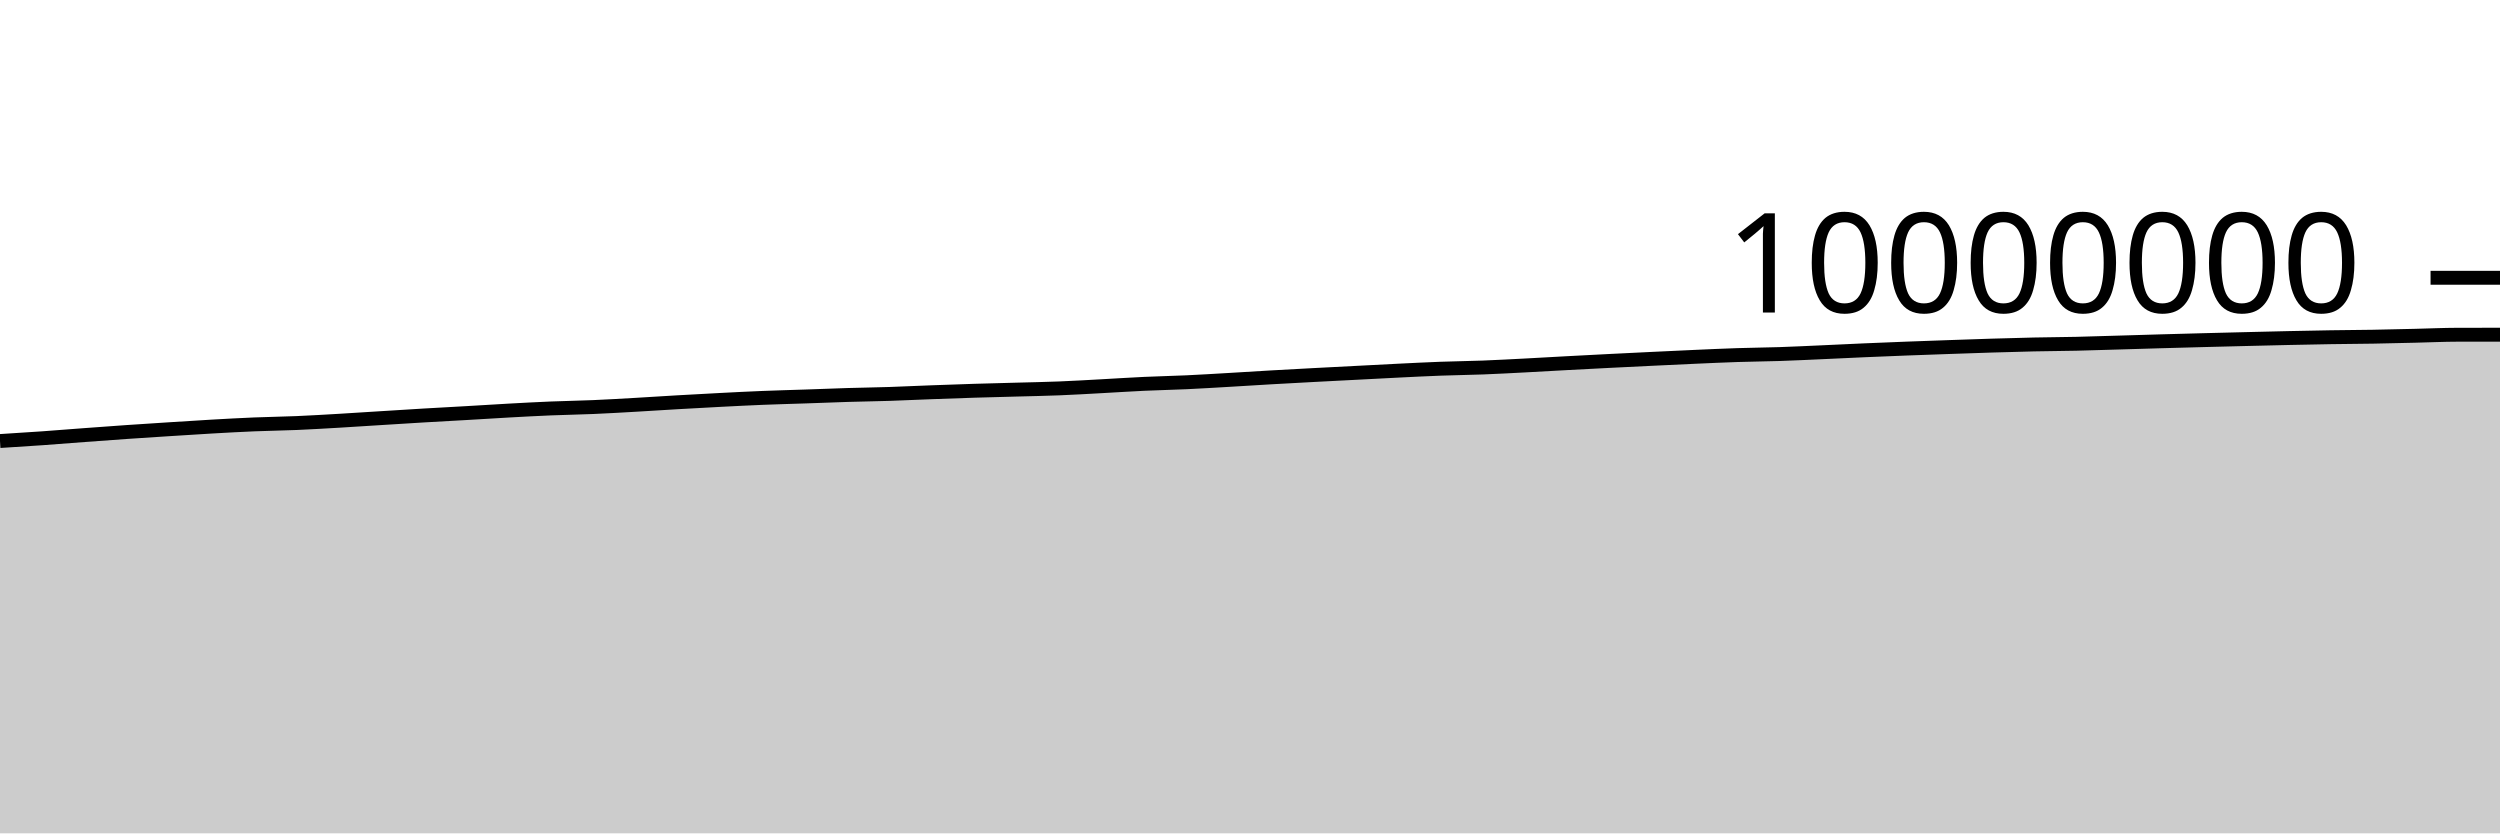
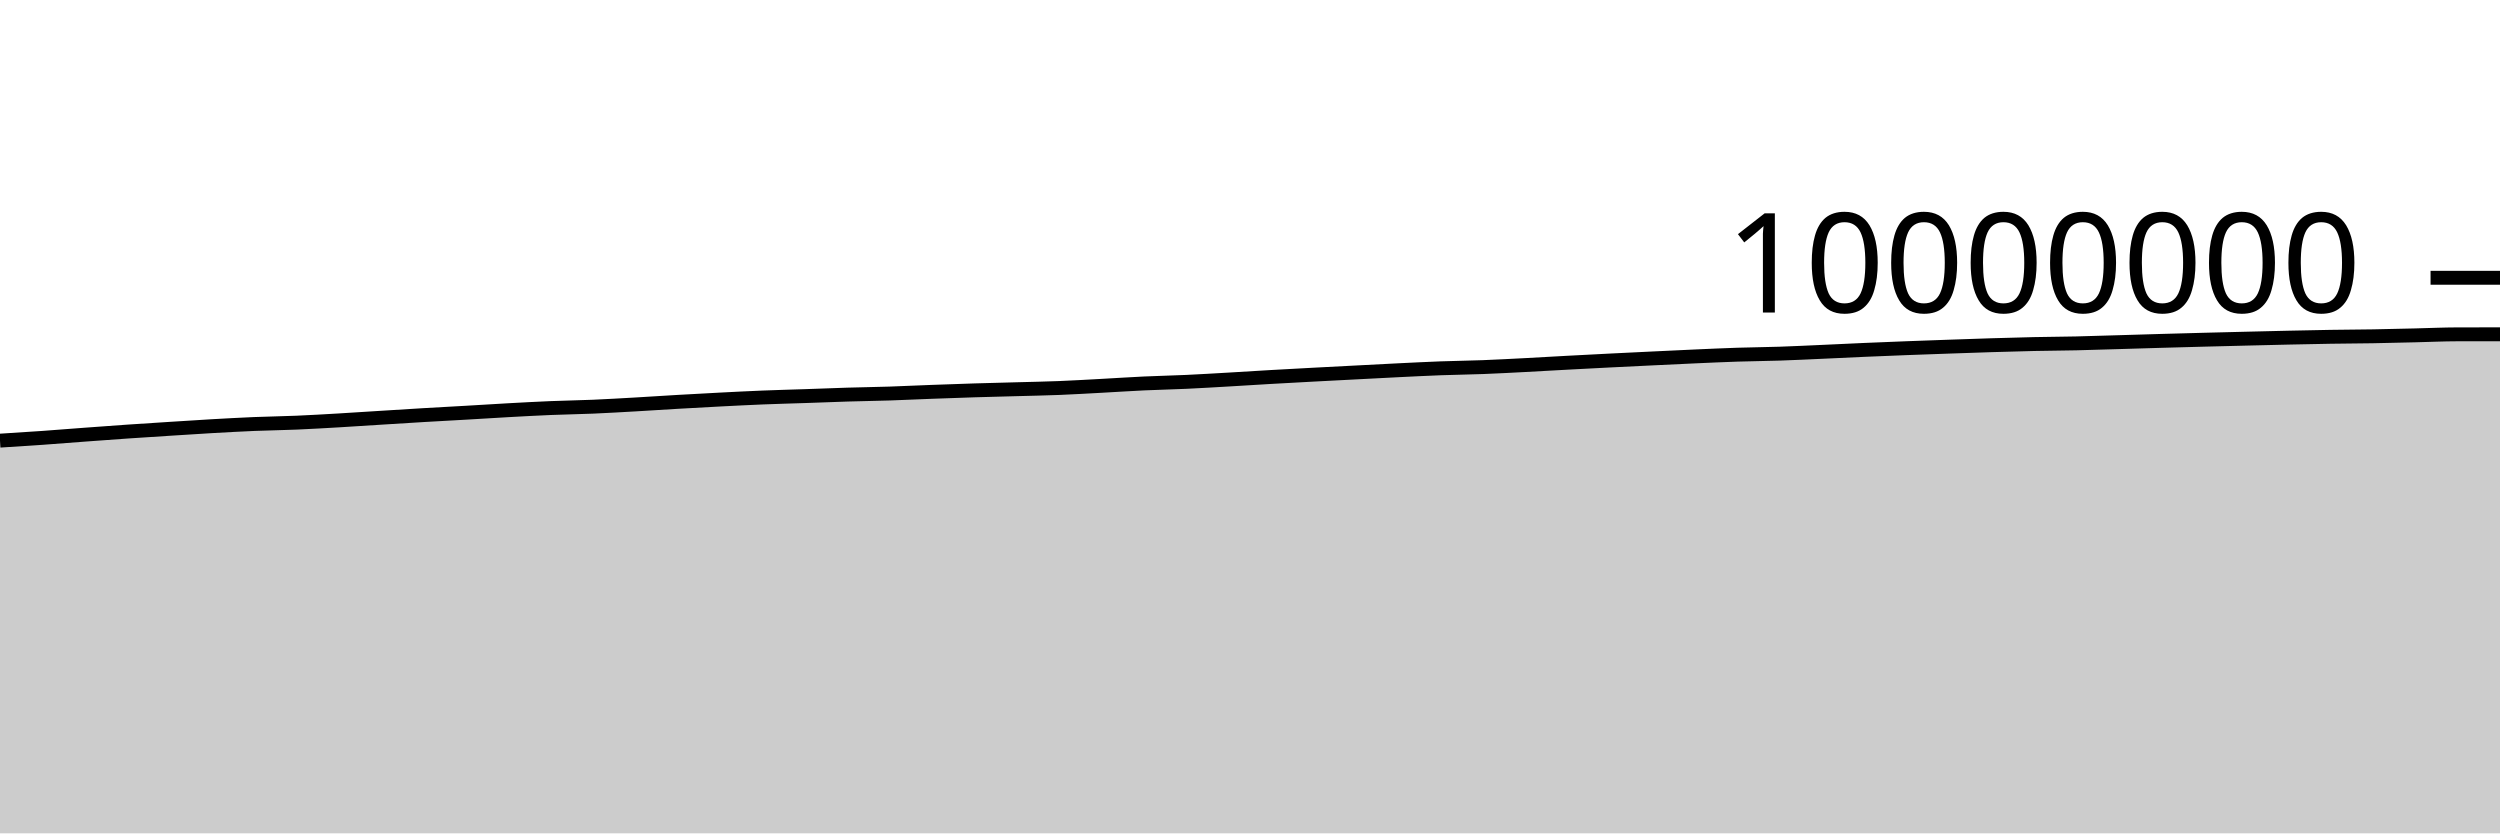
<svg xmlns="http://www.w3.org/2000/svg" viewBox="0 0 180 60">
  <g transform="translate(0,20)">
-     <path class="area" fill="rgba(0, 0, 0, 0.2)" d="M0,11.754C1.017,11.69,2.034,11.626,3.051,11.555C4.068,11.483,5.085,11.399,6.102,11.324C7.119,11.248,8.136,11.173,9.153,11.103C10.169,11.032,11.186,10.968,12.203,10.903C13.22,10.839,14.237,10.771,15.254,10.713C16.271,10.655,17.288,10.598,18.305,10.556C19.322,10.514,20.339,10.502,21.356,10.459C22.373,10.415,23.39,10.355,24.407,10.295C25.424,10.236,26.441,10.167,27.458,10.104C28.475,10.04,29.492,9.975,30.508,9.915C31.525,9.855,32.542,9.802,33.559,9.743C34.576,9.684,35.593,9.618,36.61,9.562C37.627,9.506,38.644,9.45,39.661,9.408C40.678,9.366,41.695,9.352,42.712,9.308C43.729,9.265,44.746,9.204,45.763,9.146C46.78,9.089,47.797,9.02,48.814,8.961C49.831,8.903,50.847,8.847,51.864,8.794C52.881,8.742,53.898,8.689,54.915,8.648C55.932,8.606,56.949,8.582,57.966,8.547C58.983,8.512,60,8.47,61.017,8.439C62.034,8.408,63.051,8.395,64.068,8.362C65.085,8.328,66.102,8.278,67.119,8.24C68.136,8.202,69.153,8.165,70.169,8.134C71.186,8.102,72.203,8.079,73.22,8.051C74.237,8.023,75.254,8.005,76.271,7.964C77.288,7.924,78.305,7.862,79.322,7.807C80.339,7.752,81.356,7.684,82.373,7.637C83.39,7.589,84.407,7.57,85.424,7.523C86.441,7.476,87.458,7.413,88.475,7.354C89.492,7.295,90.508,7.229,91.525,7.17C92.542,7.112,93.559,7.058,94.576,7.003C95.593,6.949,96.61,6.897,97.627,6.845C98.644,6.792,99.661,6.737,100.678,6.687C101.695,6.637,102.712,6.585,103.729,6.547C104.746,6.509,105.763,6.499,106.78,6.46C107.797,6.421,108.814,6.365,109.831,6.312C110.847,6.26,111.864,6.198,112.881,6.144C113.898,6.089,114.915,6.036,115.932,5.985C116.949,5.934,117.966,5.884,118.983,5.835C120,5.786,121.017,5.737,122.034,5.692C123.051,5.647,124.068,5.599,125.085,5.566C126.102,5.532,127.119,5.526,128.136,5.492C129.153,5.458,130.169,5.407,131.186,5.362C132.203,5.317,133.22,5.266,134.237,5.221C135.254,5.177,136.271,5.136,137.288,5.097C138.305,5.058,139.322,5.023,140.339,4.987C141.356,4.952,142.373,4.915,143.39,4.884C144.407,4.853,145.424,4.823,146.441,4.801C147.458,4.779,148.475,4.775,149.492,4.752C150.508,4.729,151.525,4.694,152.542,4.664C153.559,4.634,154.576,4.602,155.593,4.573C156.61,4.544,157.627,4.517,158.644,4.49C159.661,4.464,160.678,4.438,161.695,4.413C162.712,4.388,163.729,4.362,164.746,4.34C165.763,4.318,166.78,4.296,167.797,4.28C168.814,4.263,169.831,4.261,170.847,4.243C171.864,4.226,172.881,4.199,173.898,4.175C174.915,4.151,175.932,4.104,176.949,4.101C177.966,4.099,178.983,4.099,180,4.098L180,40C178.983,40,177.966,40,176.949,40C175.932,40,174.915,40,173.898,40C172.881,40,171.864,40,170.847,40C169.831,40,168.814,40,167.797,40C166.78,40,165.763,40,164.746,40C163.729,40,162.712,40,161.695,40C160.678,40,159.661,40,158.644,40C157.627,40,156.61,40,155.593,40C154.576,40,153.559,40,152.542,40C151.525,40,150.508,40,149.492,40C148.475,40,147.458,40,146.441,40C145.424,40,144.407,40,143.39,40C142.373,40,141.356,40,140.339,40C139.322,40,138.305,40,137.288,40C136.271,40,135.254,40,134.237,40C133.22,40,132.203,40,131.186,40C130.169,40,129.153,40,128.136,40C127.119,40,126.102,40,125.085,40C124.068,40,123.051,40,122.034,40C121.017,40,120,40,118.983,40C117.966,40,116.949,40,115.932,40C114.915,40,113.898,40,112.881,40C111.864,40,110.847,40,109.831,40C108.814,40,107.797,40,106.78,40C105.763,40,104.746,40,103.729,40C102.712,40,101.695,40,100.678,40C99.661,40,98.644,40,97.627,40C96.61,40,95.593,40,94.576,40C93.559,40,92.542,40,91.525,40C90.508,40,89.492,40,88.475,40C87.458,40,86.441,40,85.424,40C84.407,40,83.39,40,82.373,40C81.356,40,80.339,40,79.322,40C78.305,40,77.288,40,76.271,40C75.254,40,74.237,40,73.22,40C72.203,40,71.186,40,70.169,40C69.153,40,68.136,40,67.119,40C66.102,40,65.085,40,64.068,40C63.051,40,62.034,40,61.017,40C60,40,58.983,40,57.966,40C56.949,40,55.932,40,54.915,40C53.898,40,52.881,40,51.864,40C50.847,40,49.831,40,48.814,40C47.797,40,46.78,40,45.763,40C44.746,40,43.729,40,42.712,40C41.695,40,40.678,40,39.661,40C38.644,40,37.627,40,36.61,40C35.593,40,34.576,40,33.559,40C32.542,40,31.525,40,30.508,40C29.492,40,28.475,40,27.458,40C26.441,40,25.424,40,24.407,40C23.39,40,22.373,40,21.356,40C20.339,40,19.322,40,18.305,40C17.288,40,16.271,40,15.254,40C14.237,40,13.22,40,12.203,40C11.186,40,10.169,40,9.153,40C8.136,40,7.119,40,6.102,40C5.085,40,4.068,40,3.051,40C2.034,40,1.017,40,0,40Z" />
-     <path class="line" stroke="black" fill="none" d="M0,11.754C1.017,11.69,2.034,11.626,3.051,11.555C4.068,11.483,5.085,11.399,6.102,11.324C7.119,11.248,8.136,11.173,9.153,11.103C10.169,11.032,11.186,10.968,12.203,10.903C13.22,10.839,14.237,10.771,15.254,10.713C16.271,10.655,17.288,10.598,18.305,10.556C19.322,10.514,20.339,10.502,21.356,10.459C22.373,10.415,23.39,10.355,24.407,10.295C25.424,10.236,26.441,10.167,27.458,10.104C28.475,10.04,29.492,9.975,30.508,9.915C31.525,9.855,32.542,9.802,33.559,9.743C34.576,9.684,35.593,9.618,36.61,9.562C37.627,9.506,38.644,9.45,39.661,9.408C40.678,9.366,41.695,9.352,42.712,9.308C43.729,9.265,44.746,9.204,45.763,9.146C46.78,9.089,47.797,9.02,48.814,8.961C49.831,8.903,50.847,8.847,51.864,8.794C52.881,8.742,53.898,8.689,54.915,8.648C55.932,8.606,56.949,8.582,57.966,8.547C58.983,8.512,60,8.47,61.017,8.439C62.034,8.408,63.051,8.395,64.068,8.362C65.085,8.328,66.102,8.278,67.119,8.24C68.136,8.202,69.153,8.165,70.169,8.134C71.186,8.102,72.203,8.079,73.22,8.051C74.237,8.023,75.254,8.005,76.271,7.964C77.288,7.924,78.305,7.862,79.322,7.807C80.339,7.752,81.356,7.684,82.373,7.637C83.39,7.589,84.407,7.57,85.424,7.523C86.441,7.476,87.458,7.413,88.475,7.354C89.492,7.295,90.508,7.229,91.525,7.17C92.542,7.112,93.559,7.058,94.576,7.003C95.593,6.949,96.61,6.897,97.627,6.845C98.644,6.792,99.661,6.737,100.678,6.687C101.695,6.637,102.712,6.585,103.729,6.547C104.746,6.509,105.763,6.499,106.78,6.46C107.797,6.421,108.814,6.365,109.831,6.312C110.847,6.26,111.864,6.198,112.881,6.144C113.898,6.089,114.915,6.036,115.932,5.985C116.949,5.934,117.966,5.884,118.983,5.835C120,5.786,121.017,5.737,122.034,5.692C123.051,5.647,124.068,5.599,125.085,5.566C126.102,5.532,127.119,5.526,128.136,5.492C129.153,5.458,130.169,5.407,131.186,5.362C132.203,5.317,133.22,5.266,134.237,5.221C135.254,5.177,136.271,5.136,137.288,5.097C138.305,5.058,139.322,5.023,140.339,4.987C141.356,4.952,142.373,4.915,143.39,4.884C144.407,4.853,145.424,4.823,146.441,4.801C147.458,4.779,148.475,4.775,149.492,4.752C150.508,4.729,151.525,4.694,152.542,4.664C153.559,4.634,154.576,4.602,155.593,4.573C156.61,4.544,157.627,4.517,158.644,4.49C159.661,4.464,160.678,4.438,161.695,4.413C162.712,4.388,163.729,4.362,164.746,4.34C165.763,4.318,166.78,4.296,167.797,4.28C168.814,4.263,169.831,4.261,170.847,4.243C171.864,4.226,172.881,4.199,173.898,4.175C174.915,4.151,175.932,4.104,176.949,4.101C177.966,4.099,178.983,4.099,180,4.098" />
+     <path class="area" fill="rgba(0, 0, 0, 0.2)" d="M0,11.726C1.017,11.663,2.034,11.599,3.051,11.527C4.068,11.456,5.085,11.372,6.102,11.296C7.119,11.221,8.136,11.145,9.153,11.075C10.169,11.005,11.186,10.941,12.203,10.876C13.22,10.811,14.237,10.743,15.254,10.685C16.271,10.628,17.288,10.571,18.305,10.528C19.322,10.486,20.339,10.475,21.356,10.431C22.373,10.388,23.39,10.327,24.407,10.268C25.424,10.208,26.441,10.139,27.458,10.076C28.475,10.013,29.492,9.947,30.508,9.887C31.525,9.827,32.542,9.774,33.559,9.715C34.576,9.656,35.593,9.59,36.61,9.534C37.627,9.478,38.644,9.422,39.661,9.38C40.678,9.338,41.695,9.324,42.712,9.281C43.729,9.237,44.746,9.176,45.763,9.119C46.78,9.061,47.797,8.992,48.814,8.933C49.831,8.875,50.847,8.819,51.864,8.766C52.881,8.714,53.898,8.661,54.915,8.62C55.932,8.578,56.949,8.554,57.966,8.519C58.983,8.484,60,8.442,61.017,8.411C62.034,8.38,63.051,8.367,64.068,8.334C65.085,8.3,66.102,8.25,67.119,8.212C68.136,8.174,69.153,8.137,70.169,8.106C71.186,8.074,72.203,8.051,73.22,8.023C74.237,7.994,75.254,7.977,76.271,7.936C77.288,7.895,78.305,7.833,79.322,7.779C80.339,7.724,81.356,7.656,82.373,7.608C83.39,7.561,84.407,7.541,85.424,7.494C86.441,7.447,87.458,7.384,88.475,7.326C89.492,7.267,90.508,7.2,91.525,7.142C92.542,7.083,93.559,7.029,94.576,6.975C95.593,6.921,96.61,6.869,97.627,6.816C98.644,6.763,99.661,6.708,100.678,6.658C101.695,6.609,102.712,6.556,103.729,6.518C104.746,6.481,105.763,6.47,106.78,6.431C107.797,6.392,108.814,6.336,109.831,6.284C110.847,6.231,111.864,6.169,112.881,6.115C113.898,6.06,114.915,6.008,115.932,5.956C116.949,5.905,117.966,5.855,118.983,5.807C120,5.758,121.017,5.708,122.034,5.663C123.051,5.618,124.068,5.57,125.085,5.537C126.102,5.504,127.119,5.497,128.136,5.463C129.153,5.429,130.169,5.378,131.186,5.333C132.203,5.288,133.22,5.237,134.237,5.192C135.254,5.148,136.271,5.107,137.288,5.068C138.305,5.029,139.322,4.994,140.339,4.958C141.356,4.923,142.373,4.886,143.39,4.855C144.407,4.824,145.424,4.794,146.441,4.772C147.458,4.75,148.475,4.746,149.492,4.723C150.508,4.7,151.525,4.665,152.542,4.635C153.559,4.605,154.576,4.573,155.593,4.544C156.61,4.515,157.627,4.488,158.644,4.461C159.661,4.434,160.678,4.409,161.695,4.384C162.712,4.359,163.729,4.333,164.746,4.311C165.763,4.289,166.78,4.266,167.797,4.25C168.814,4.234,169.831,4.231,170.847,4.214C171.864,4.196,172.881,4.169,173.898,4.146C174.915,4.122,175.932,4.074,176.949,4.072C177.966,4.07,178.983,4.069,180,4.069L180,40C178.983,40,177.966,40,176.949,40C175.932,40,174.915,40,173.898,40C172.881,40,171.864,40,170.847,40C169.831,40,168.814,40,167.797,40C166.78,40,165.763,40,164.746,40C163.729,40,162.712,40,161.695,40C160.678,40,159.661,40,158.644,40C157.627,40,156.61,40,155.593,40C154.576,40,153.559,40,152.542,40C151.525,40,150.508,40,149.492,40C148.475,40,147.458,40,146.441,40C145.424,40,144.407,40,143.39,40C142.373,40,141.356,40,140.339,40C139.322,40,138.305,40,137.288,40C136.271,40,135.254,40,134.237,40C133.22,40,132.203,40,131.186,40C130.169,40,129.153,40,128.136,40C127.119,40,126.102,40,125.085,40C124.068,40,123.051,40,122.034,40C121.017,40,120,40,118.983,40C117.966,40,116.949,40,115.932,40C114.915,40,113.898,40,112.881,40C111.864,40,110.847,40,109.831,40C108.814,40,107.797,40,106.78,40C105.763,40,104.746,40,103.729,40C102.712,40,101.695,40,100.678,40C99.661,40,98.644,40,97.627,40C96.61,40,95.593,40,94.576,40C93.559,40,92.542,40,91.525,40C90.508,40,89.492,40,88.475,40C87.458,40,86.441,40,85.424,40C84.407,40,83.39,40,82.373,40C81.356,40,80.339,40,79.322,40C78.305,40,77.288,40,76.271,40C75.254,40,74.237,40,73.22,40C72.203,40,71.186,40,70.169,40C69.153,40,68.136,40,67.119,40C66.102,40,65.085,40,64.068,40C63.051,40,62.034,40,61.017,40C60,40,58.983,40,57.966,40C56.949,40,55.932,40,54.915,40C53.898,40,52.881,40,51.864,40C50.847,40,49.831,40,48.814,40C47.797,40,46.78,40,45.763,40C44.746,40,43.729,40,42.712,40C41.695,40,40.678,40,39.661,40C38.644,40,37.627,40,36.61,40C35.593,40,34.576,40,33.559,40C32.542,40,31.525,40,30.508,40C29.492,40,28.475,40,27.458,40C26.441,40,25.424,40,24.407,40C23.39,40,22.373,40,21.356,40C20.339,40,19.322,40,18.305,40C17.288,40,16.271,40,15.254,40C14.237,40,13.22,40,12.203,40C11.186,40,10.169,40,9.153,40C8.136,40,7.119,40,6.102,40C5.085,40,4.068,40,3.051,40C2.034,40,1.017,40,0,40Z" />
+     <path class="line" stroke="black" fill="none" d="M0,11.726C1.017,11.663,2.034,11.599,3.051,11.527C4.068,11.456,5.085,11.372,6.102,11.296C7.119,11.221,8.136,11.145,9.153,11.075C10.169,11.005,11.186,10.941,12.203,10.876C13.22,10.811,14.237,10.743,15.254,10.685C16.271,10.628,17.288,10.571,18.305,10.528C19.322,10.486,20.339,10.475,21.356,10.431C22.373,10.388,23.39,10.327,24.407,10.268C25.424,10.208,26.441,10.139,27.458,10.076C28.475,10.013,29.492,9.947,30.508,9.887C31.525,9.827,32.542,9.774,33.559,9.715C34.576,9.656,35.593,9.59,36.61,9.534C37.627,9.478,38.644,9.422,39.661,9.38C40.678,9.338,41.695,9.324,42.712,9.281C43.729,9.237,44.746,9.176,45.763,9.119C46.78,9.061,47.797,8.992,48.814,8.933C49.831,8.875,50.847,8.819,51.864,8.766C52.881,8.714,53.898,8.661,54.915,8.62C55.932,8.578,56.949,8.554,57.966,8.519C58.983,8.484,60,8.442,61.017,8.411C62.034,8.38,63.051,8.367,64.068,8.334C65.085,8.3,66.102,8.25,67.119,8.212C68.136,8.174,69.153,8.137,70.169,8.106C71.186,8.074,72.203,8.051,73.22,8.023C74.237,7.994,75.254,7.977,76.271,7.936C77.288,7.895,78.305,7.833,79.322,7.779C80.339,7.724,81.356,7.656,82.373,7.608C83.39,7.561,84.407,7.541,85.424,7.494C86.441,7.447,87.458,7.384,88.475,7.326C89.492,7.267,90.508,7.2,91.525,7.142C92.542,7.083,93.559,7.029,94.576,6.975C95.593,6.921,96.61,6.869,97.627,6.816C98.644,6.763,99.661,6.708,100.678,6.658C101.695,6.609,102.712,6.556,103.729,6.518C104.746,6.481,105.763,6.47,106.78,6.431C107.797,6.392,108.814,6.336,109.831,6.284C110.847,6.231,111.864,6.169,112.881,6.115C113.898,6.06,114.915,6.008,115.932,5.956C116.949,5.905,117.966,5.855,118.983,5.807C120,5.758,121.017,5.708,122.034,5.663C123.051,5.618,124.068,5.57,125.085,5.537C126.102,5.504,127.119,5.497,128.136,5.463C129.153,5.429,130.169,5.378,131.186,5.333C132.203,5.288,133.22,5.237,134.237,5.192C135.254,5.148,136.271,5.107,137.288,5.068C138.305,5.029,139.322,4.994,140.339,4.958C141.356,4.923,142.373,4.886,143.39,4.855C144.407,4.824,145.424,4.794,146.441,4.772C147.458,4.75,148.475,4.746,149.492,4.723C150.508,4.7,151.525,4.665,152.542,4.635C153.559,4.605,154.576,4.573,155.593,4.544C156.61,4.515,157.627,4.488,158.644,4.461C159.661,4.434,160.678,4.409,161.695,4.384C162.712,4.359,163.729,4.333,164.746,4.311C165.763,4.289,166.78,4.266,167.797,4.25C168.814,4.234,169.831,4.231,170.847,4.214C171.864,4.196,172.881,4.169,173.898,4.146C174.915,4.122,175.932,4.074,176.949,4.072C177.966,4.07,178.983,4.069,180,4.069" />
    <path class="axis-ceiling" stroke-width="1" stroke="black" fill="none" d="M175,0L180,0" />
    <text class="axis-ceiling-label" font-family="sans-serif" text-anchor="end" font-size="10px" x="170" y="2.5">10000000</text>
  </g>
</svg>
